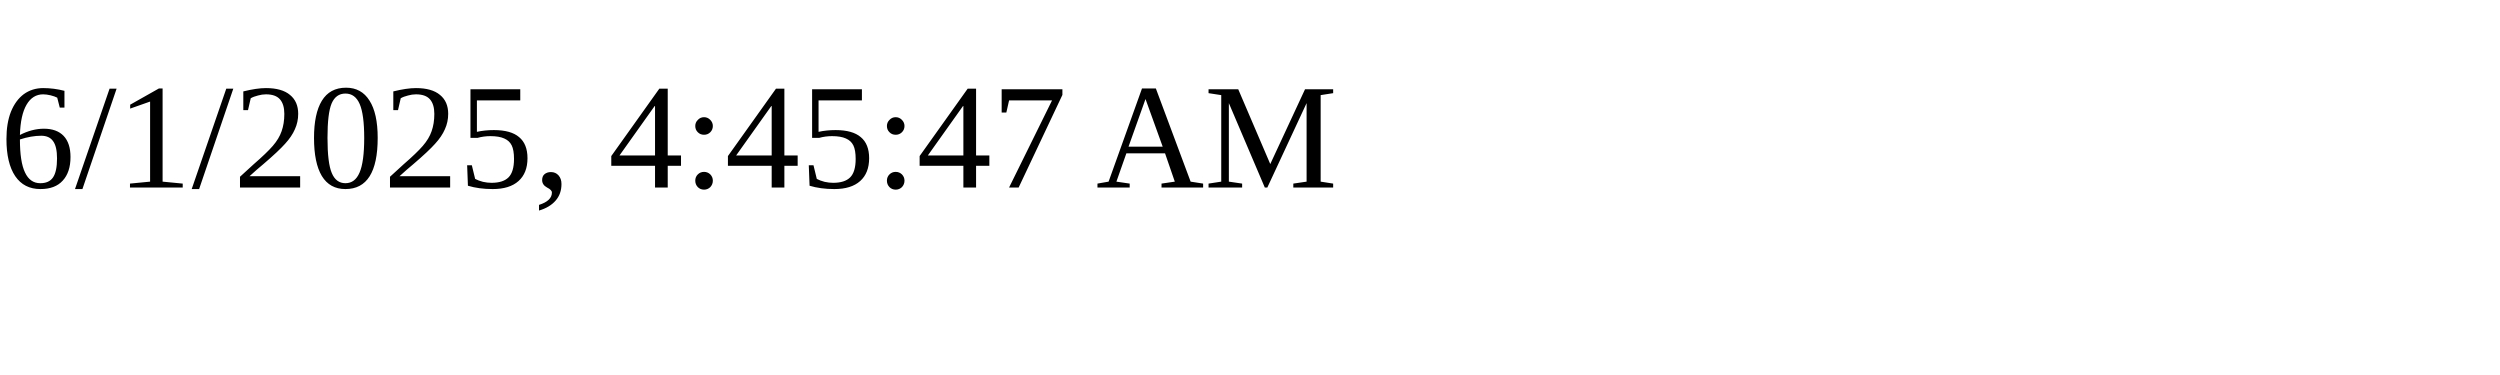
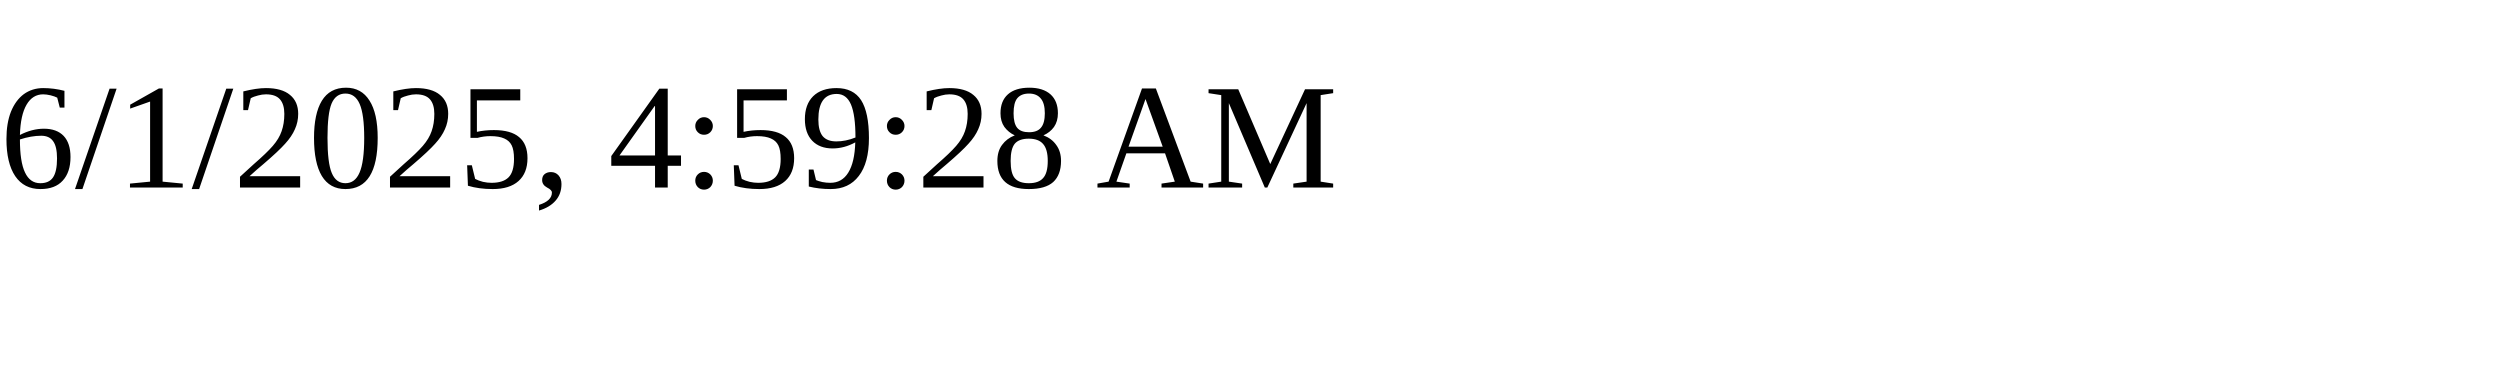
<svg xmlns="http://www.w3.org/2000/svg" height="30" width="200">
-   <text x="0" y="15">6/1/2025, 4:45:47 AM</text>
+   <text x="0" y="15">6/1/2025, 4:59:28 AM</text>
</svg>
